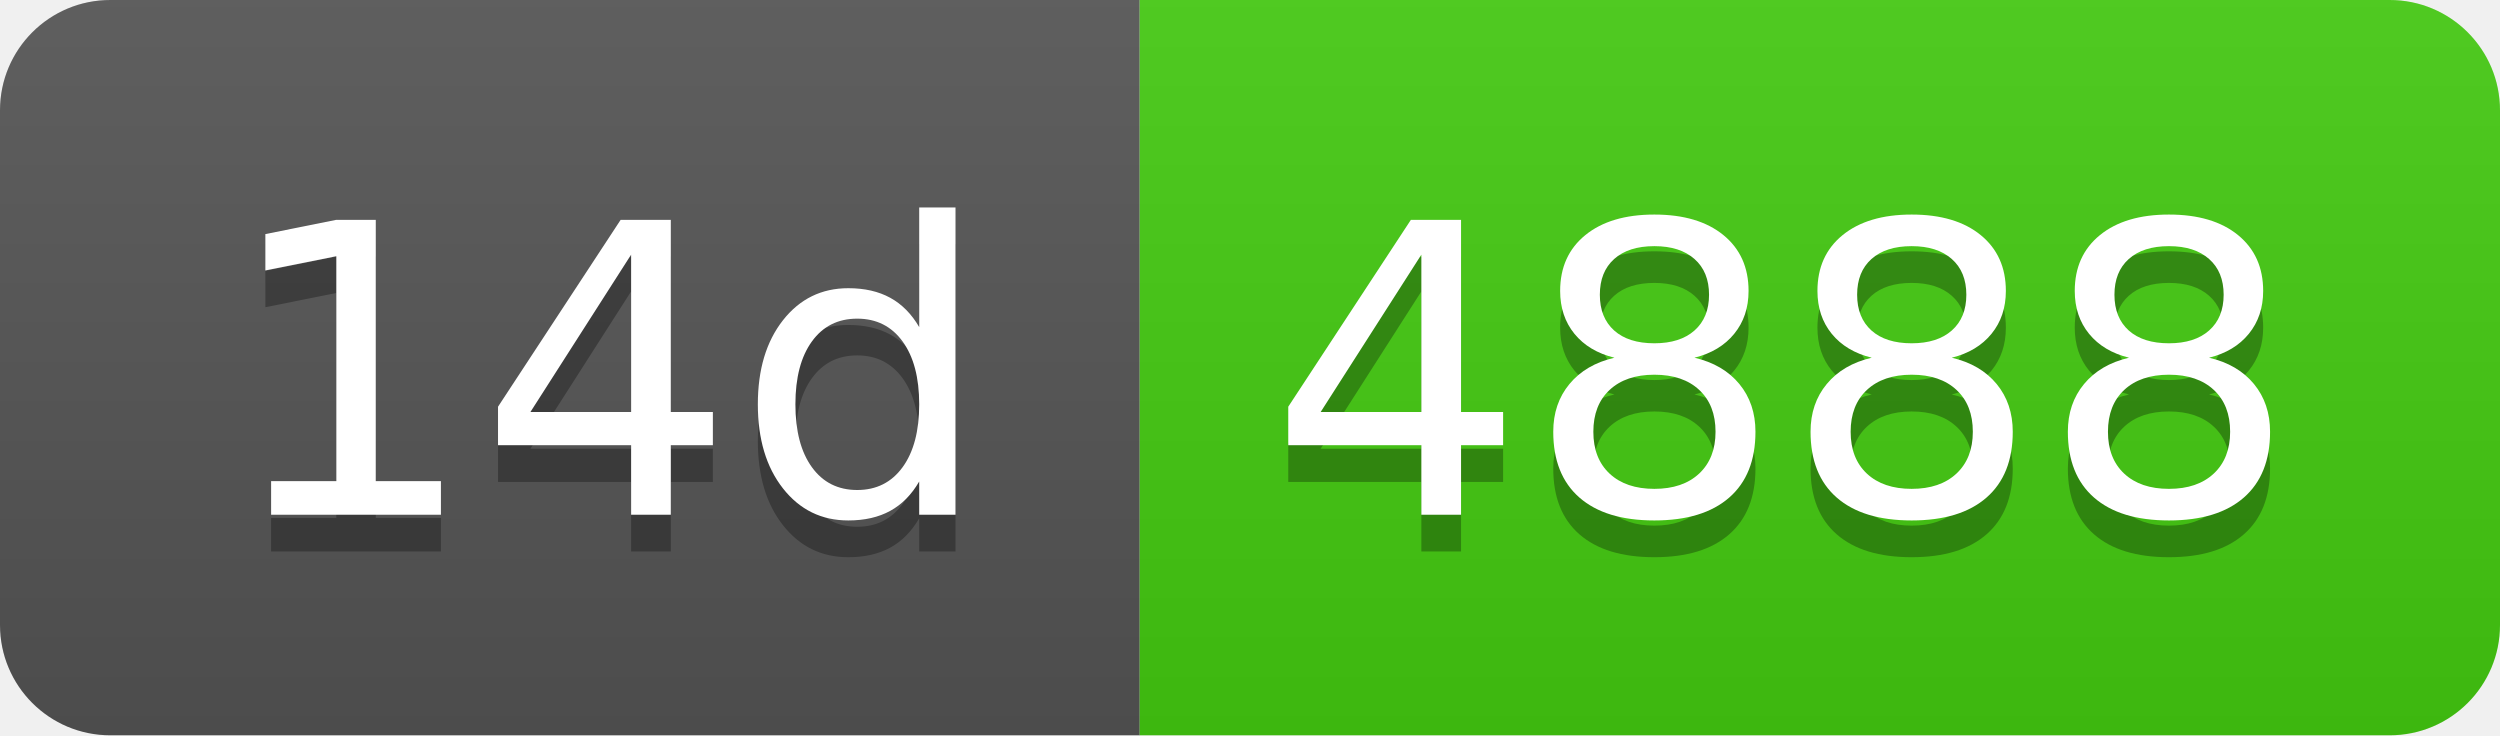
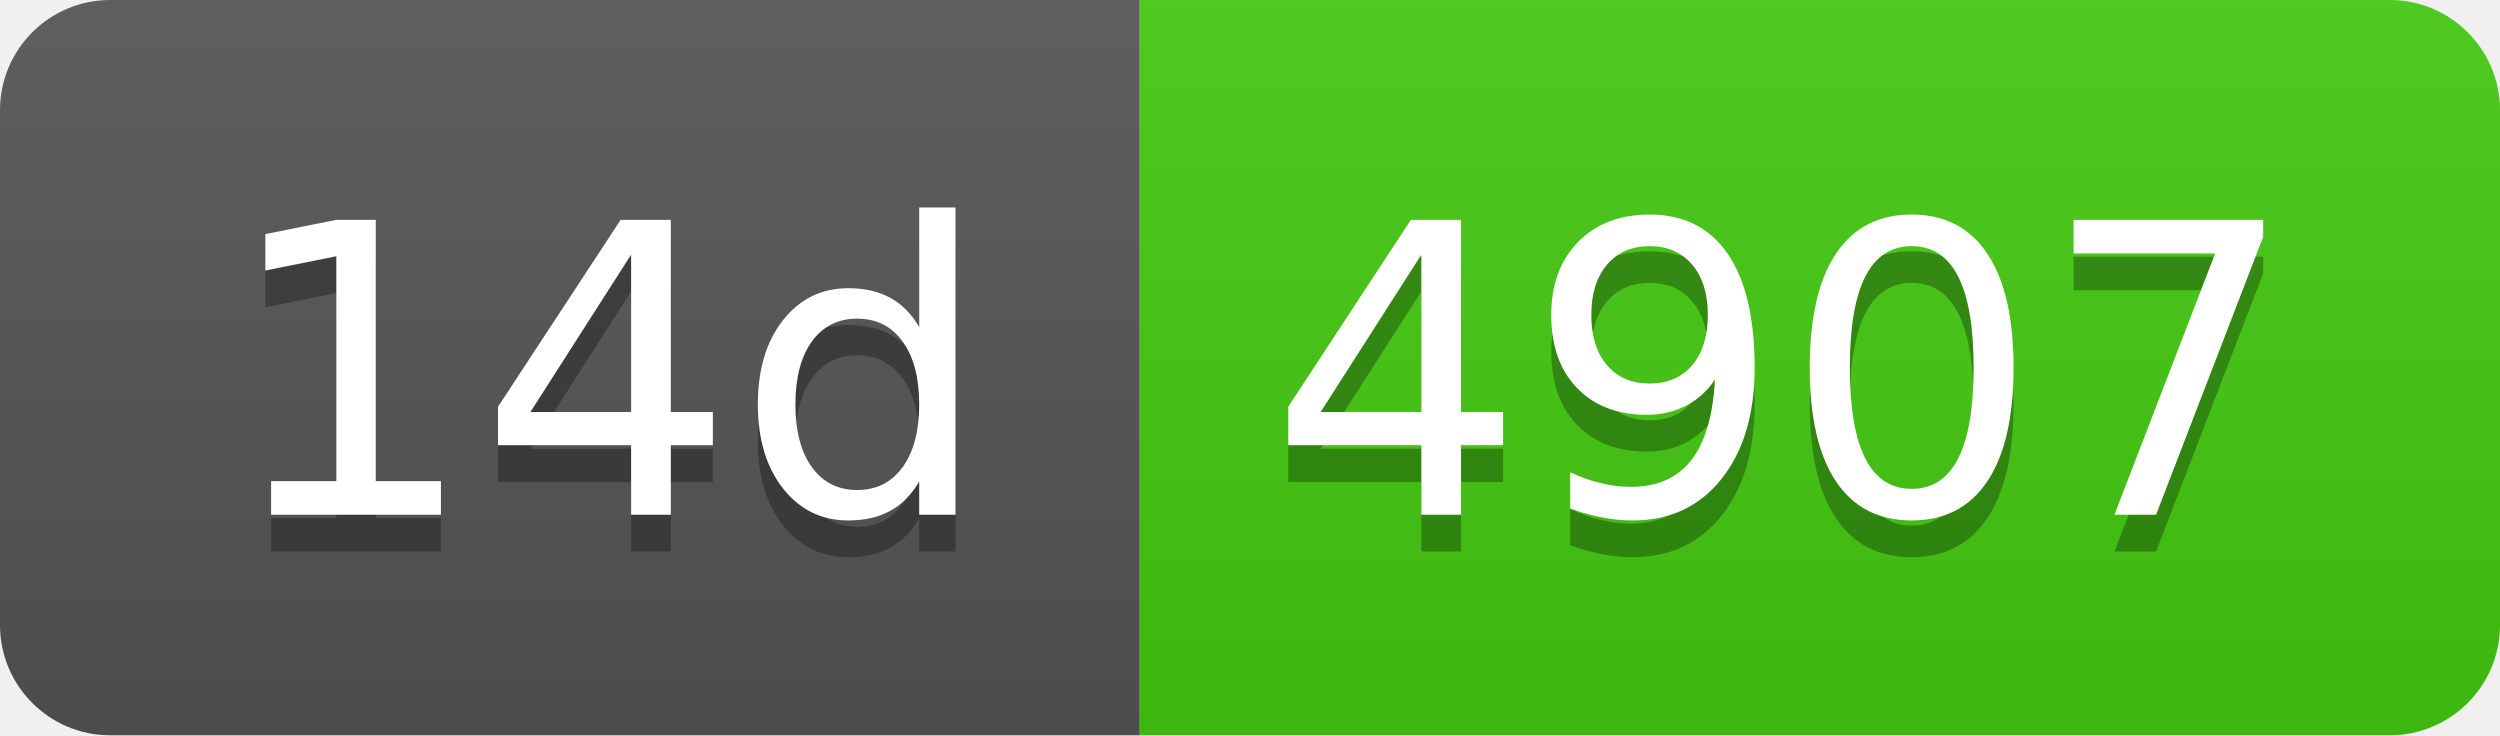
- <svg xmlns="http://www.w3.org/2000/svg" width="68" height="20" role="img" aria-label="14d: 4888">
+ <svg xmlns="http://www.w3.org/2000/svg" width="68" height="20" role="img" aria-label="14d: 4907">
  <linearGradient id="s" x2="0" y2="100%">
    <stop offset="0" stop-color="#bbb" stop-opacity=".1" />
    <stop offset="1" stop-opacity=".1" />
  </linearGradient>
  <clipPath id="r">
    <rect width="68" height="20" rx="3" fill="#fff" />
  </clipPath>
  <g clip-path="url(#r)">
    <rect width="31" height="20" fill="#555" />
    <rect x="31" width="37" height="20" fill="#4c1" />
    <rect width="68" height="20" fill="url(#s)" />
  </g>
  <g fill="#fff" text-anchor="middle" font-family="Verdana,Geneva,DejaVu Sans,sans-serif" text-rendering="geometricPrecision" font-size="110">
    <text aria-hidden="true" x="165" y="150" fill="#010101" fill-opacity=".3" transform="scale(.1)" textLength="210">14d</text>
    <text x="165" y="140" transform="scale(.1)" fill="#fff" textLength="210">14d</text>
-     <text aria-hidden="true" x="485" y="150" fill="#010101" fill-opacity=".3" transform="scale(.1)" textLength="270">4888</text>
-     <text x="485" y="140" transform="scale(.1)" fill="#fff" textLength="270">4888</text>
+     <text aria-hidden="true" x="485" y="150" fill="#010101" fill-opacity=".3" transform="scale(.1)" textLength="270">4907</text>
+     <text x="485" y="140" transform="scale(.1)" fill="#fff" textLength="270">4907</text>
  </g>
</svg>
